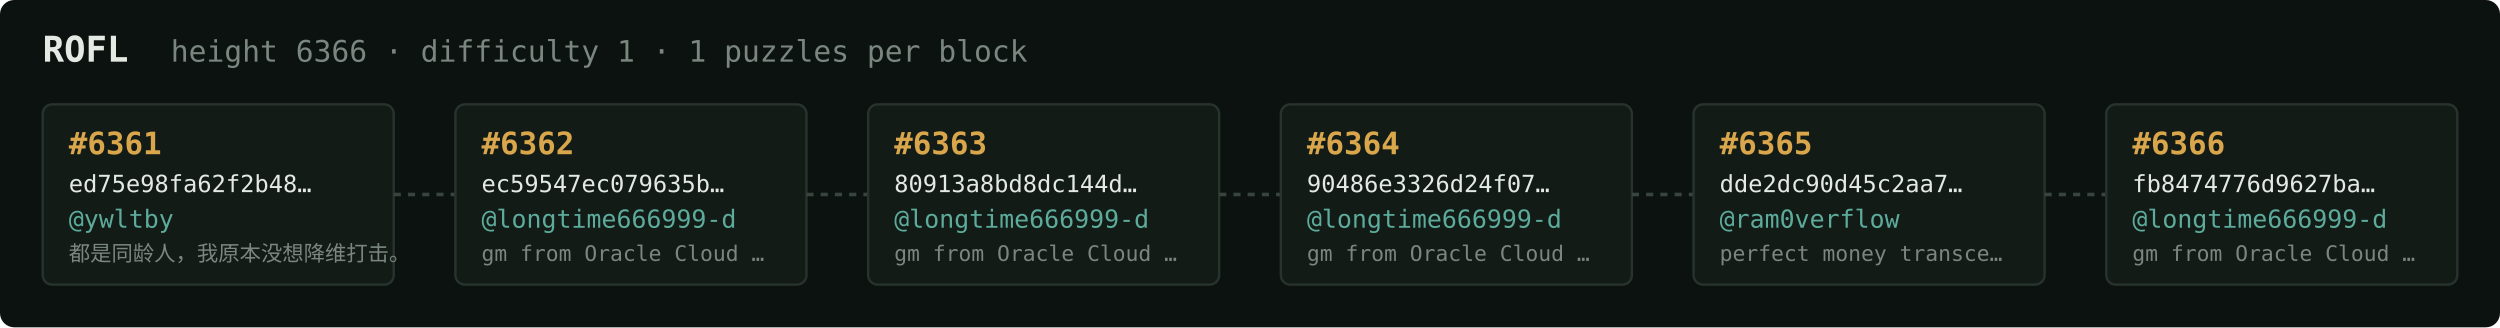
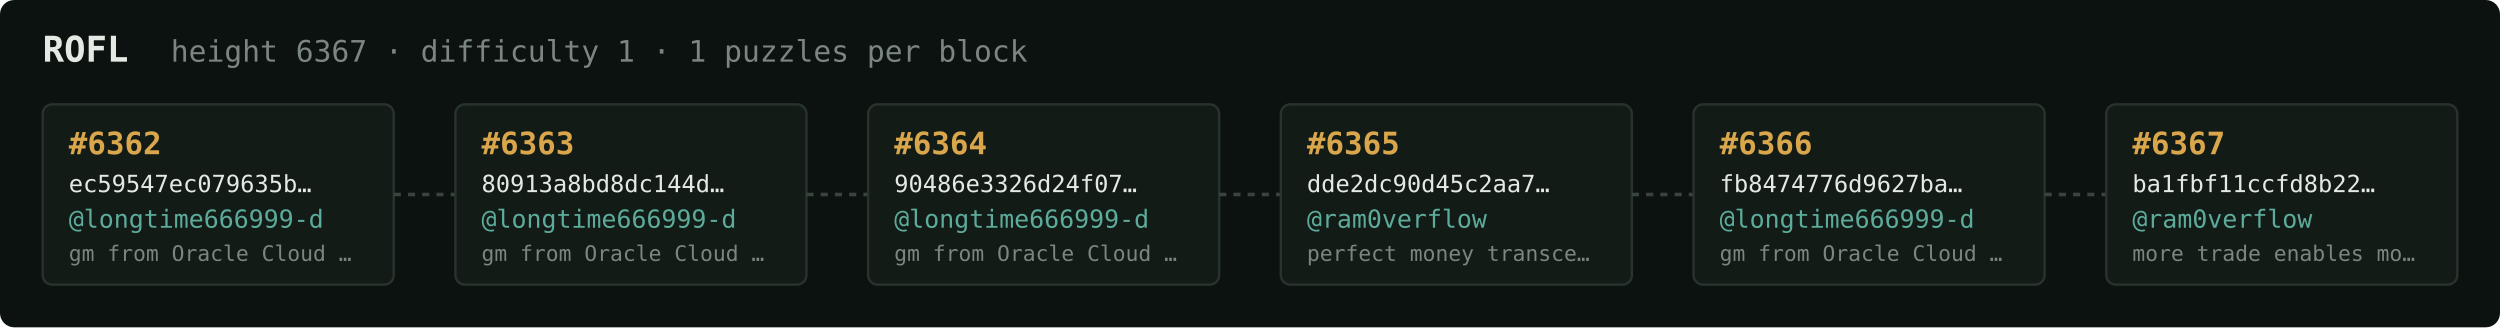
<svg xmlns="http://www.w3.org/2000/svg" width="1054" height="138" viewBox="0 0 1054 138" font-family="ui-monospace,SFMono-Regular,Menlo,monospace">
  <rect fill="#0c1210" width="1054" height="138" rx="6" />
  <text x="18" y="26" fill="#e5e9e3" font-size="15" font-weight="700">ROFL</text>
-   <text x="72" y="26" fill="#7a867f" font-size="12.5">height 6366 · difficulty 1 · 1 puzzles per block</text>
+   <text x="72" y="26" fill="#7a867f" font-size="12.5">height 6367 · difficulty 1 · 1 puzzles per block</text>
  <rect x="18" y="44" width="148" height="76" rx="4" fill="#131b17" stroke="#28332e" stroke-width="1" />
-   <text x="29" y="65" fill="#d9a64c" font-size="13" font-weight="700">#6361</text>
-   <text x="29" y="81" fill="#e5e9e3" font-size="10">ed75e98fa62f2b48…</text>
-   <text x="29" y="96" fill="#5cab9b" font-size="10.5">@ywltby</text>
-   <text x="29" y="110" fill="#7a867f" font-size="9">都是同龄人，我原本没想降维打击。</text>
+   <text x="29" y="65" fill="#d9a64c" font-size="13" font-weight="700">#6362</text>
+   <text x="29" y="81" fill="#e5e9e3" font-size="10">ec59547ec079635b…</text>
+   <text x="29" y="96" fill="#5cab9b" font-size="10.5">@longtime666999-d</text>
+   <text x="29" y="110" fill="#7a867f" font-size="9">gm from Oracle Cloud …</text>
  <line x1="166" y1="82.0" x2="192" y2="82.0" stroke="#38443e" stroke-width="1.5" stroke-dasharray="3 3" />
  <rect x="192" y="44" width="148" height="76" rx="4" fill="#131b17" stroke="#28332e" stroke-width="1" />
-   <text x="203" y="65" fill="#d9a64c" font-size="13" font-weight="700">#6362</text>
-   <text x="203" y="81" fill="#e5e9e3" font-size="10">ec59547ec079635b…</text>
+   <text x="203" y="65" fill="#d9a64c" font-size="13" font-weight="700">#6363</text>
+   <text x="203" y="81" fill="#e5e9e3" font-size="10">80913a8bd8dc144d…</text>
  <text x="203" y="96" fill="#5cab9b" font-size="10.5">@longtime666999-d</text>
  <text x="203" y="110" fill="#7a867f" font-size="9">gm from Oracle Cloud …</text>
  <line x1="340" y1="82.0" x2="366" y2="82.0" stroke="#38443e" stroke-width="1.5" stroke-dasharray="3 3" />
  <rect x="366" y="44" width="148" height="76" rx="4" fill="#131b17" stroke="#28332e" stroke-width="1" />
-   <text x="377" y="65" fill="#d9a64c" font-size="13" font-weight="700">#6363</text>
-   <text x="377" y="81" fill="#e5e9e3" font-size="10">80913a8bd8dc144d…</text>
+   <text x="377" y="65" fill="#d9a64c" font-size="13" font-weight="700">#6364</text>
+   <text x="377" y="81" fill="#e5e9e3" font-size="10">90486e3326d24f07…</text>
  <text x="377" y="96" fill="#5cab9b" font-size="10.5">@longtime666999-d</text>
  <text x="377" y="110" fill="#7a867f" font-size="9">gm from Oracle Cloud …</text>
  <line x1="514" y1="82.0" x2="540" y2="82.0" stroke="#38443e" stroke-width="1.5" stroke-dasharray="3 3" />
  <rect x="540" y="44" width="148" height="76" rx="4" fill="#131b17" stroke="#28332e" stroke-width="1" />
-   <text x="551" y="65" fill="#d9a64c" font-size="13" font-weight="700">#6364</text>
-   <text x="551" y="81" fill="#e5e9e3" font-size="10">90486e3326d24f07…</text>
-   <text x="551" y="96" fill="#5cab9b" font-size="10.5">@longtime666999-d</text>
-   <text x="551" y="110" fill="#7a867f" font-size="9">gm from Oracle Cloud …</text>
+   <text x="551" y="65" fill="#d9a64c" font-size="13" font-weight="700">#6365</text>
+   <text x="551" y="81" fill="#e5e9e3" font-size="10">dde2dc90d45c2aa7…</text>
+   <text x="551" y="96" fill="#5cab9b" font-size="10.5">@ram0verflow</text>
+   <text x="551" y="110" fill="#7a867f" font-size="9">perfect money transce…</text>
  <line x1="688" y1="82.0" x2="714" y2="82.0" stroke="#38443e" stroke-width="1.5" stroke-dasharray="3 3" />
  <rect x="714" y="44" width="148" height="76" rx="4" fill="#131b17" stroke="#28332e" stroke-width="1" />
-   <text x="725" y="65" fill="#d9a64c" font-size="13" font-weight="700">#6365</text>
-   <text x="725" y="81" fill="#e5e9e3" font-size="10">dde2dc90d45c2aa7…</text>
-   <text x="725" y="96" fill="#5cab9b" font-size="10.5">@ram0verflow</text>
-   <text x="725" y="110" fill="#7a867f" font-size="9">perfect money transce…</text>
+   <text x="725" y="65" fill="#d9a64c" font-size="13" font-weight="700">#6366</text>
+   <text x="725" y="81" fill="#e5e9e3" font-size="10">fb8474776d9627ba…</text>
+   <text x="725" y="96" fill="#5cab9b" font-size="10.5">@longtime666999-d</text>
+   <text x="725" y="110" fill="#7a867f" font-size="9">gm from Oracle Cloud …</text>
  <line x1="862" y1="82.0" x2="888" y2="82.0" stroke="#38443e" stroke-width="1.5" stroke-dasharray="3 3" />
  <rect x="888" y="44" width="148" height="76" rx="4" fill="#131b17" stroke="#28332e" stroke-width="1" />
-   <text x="899" y="65" fill="#d9a64c" font-size="13" font-weight="700">#6366</text>
-   <text x="899" y="81" fill="#e5e9e3" font-size="10">fb8474776d9627ba…</text>
-   <text x="899" y="96" fill="#5cab9b" font-size="10.5">@longtime666999-d</text>
-   <text x="899" y="110" fill="#7a867f" font-size="9">gm from Oracle Cloud …</text>
+   <text x="899" y="65" fill="#d9a64c" font-size="13" font-weight="700">#6367</text>
+   <text x="899" y="81" fill="#e5e9e3" font-size="10">ba1fbf11ccfd8b22…</text>
+   <text x="899" y="96" fill="#5cab9b" font-size="10.5">@ram0verflow</text>
+   <text x="899" y="110" fill="#7a867f" font-size="9">more trade enables mo…</text>
</svg>
